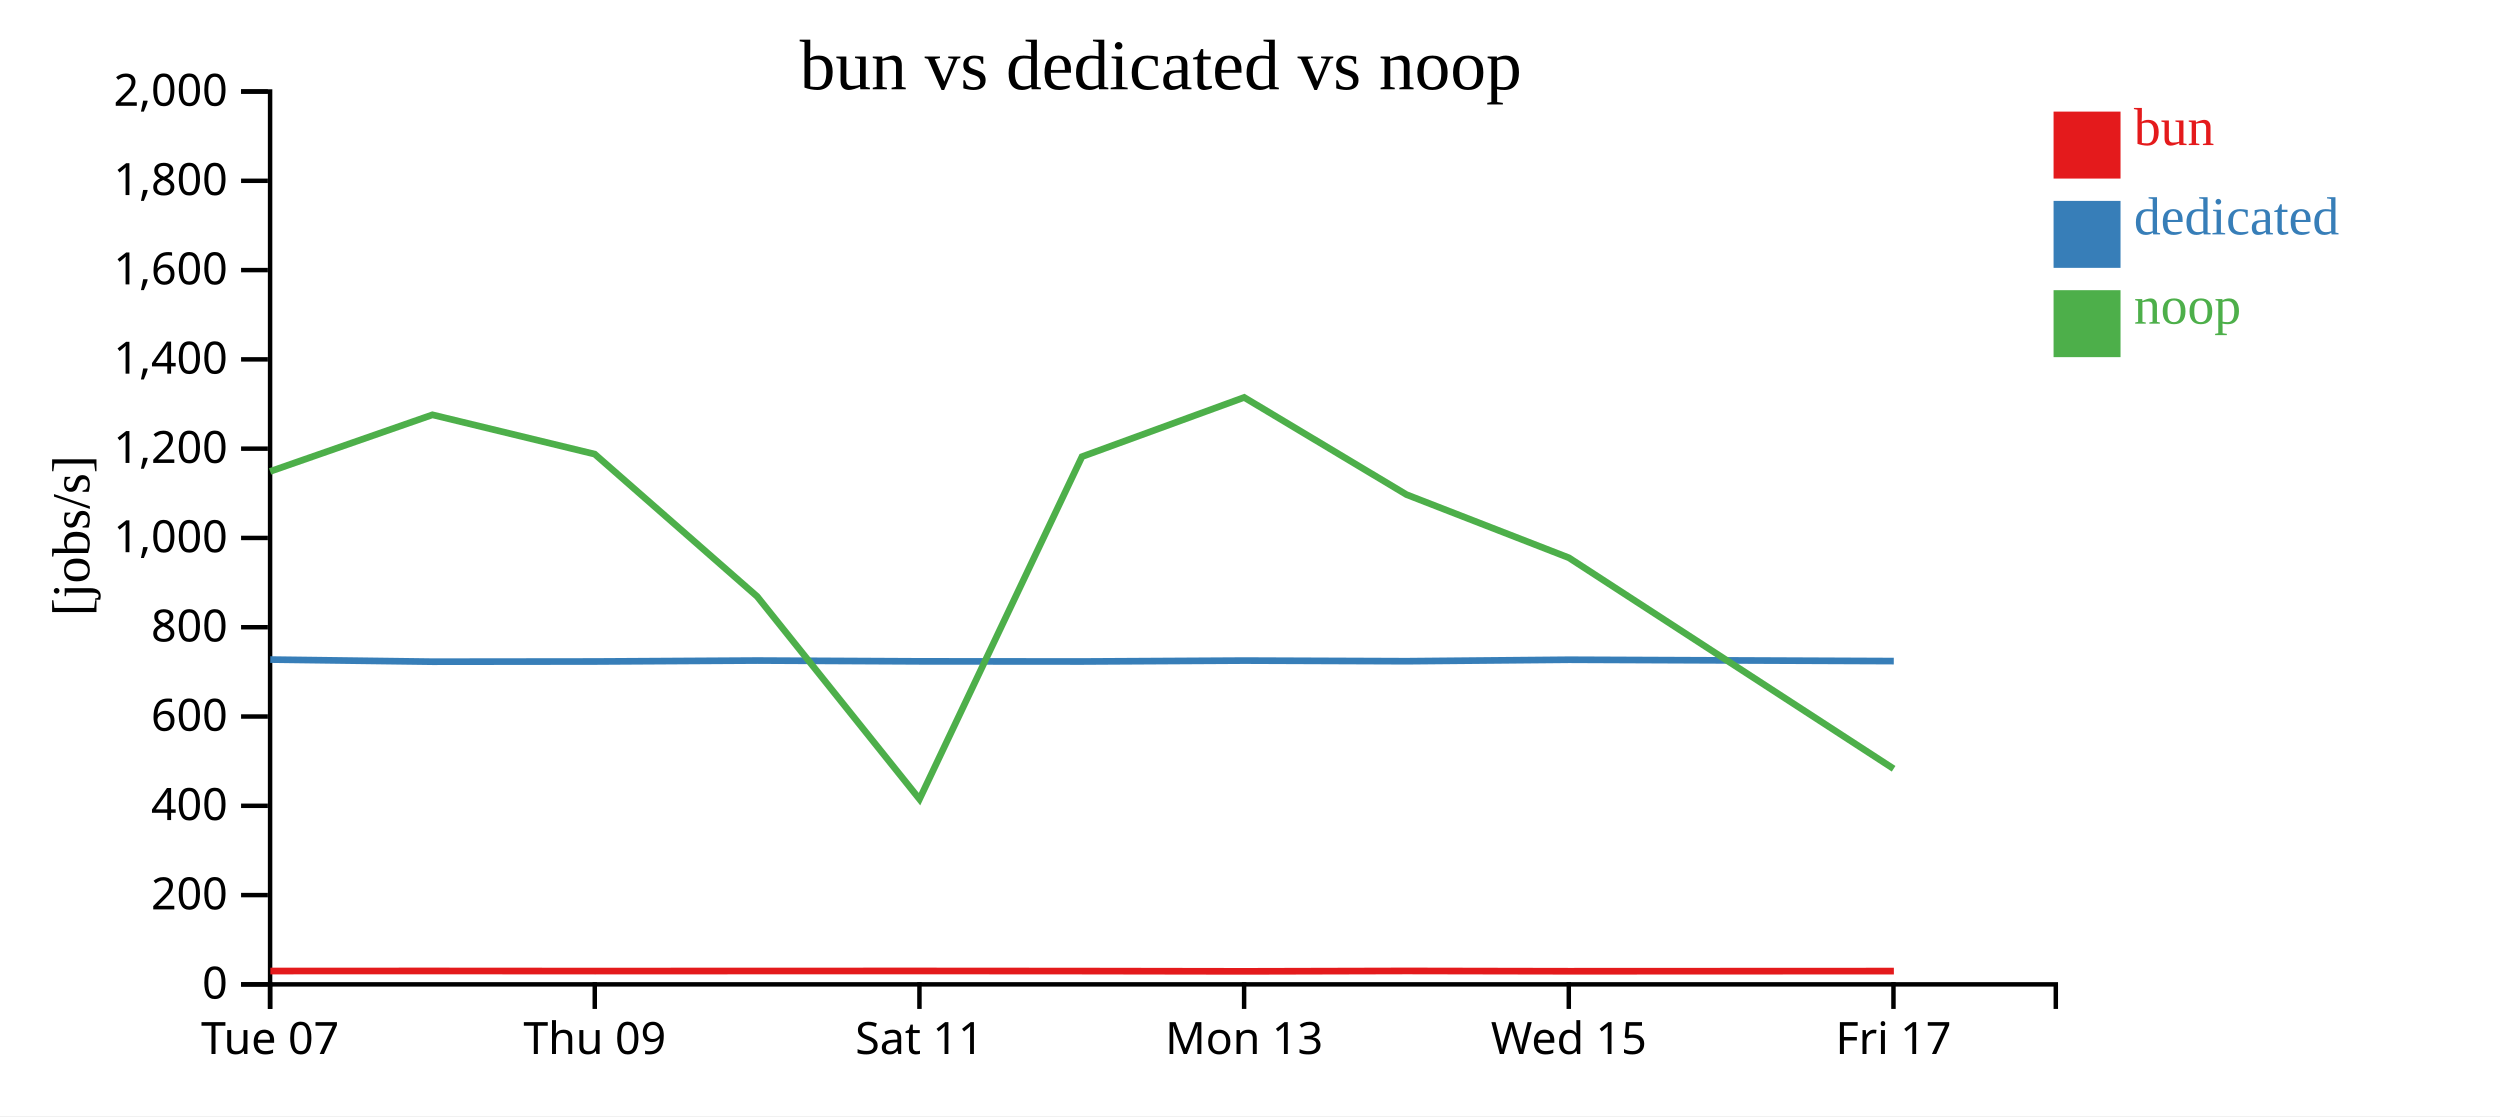
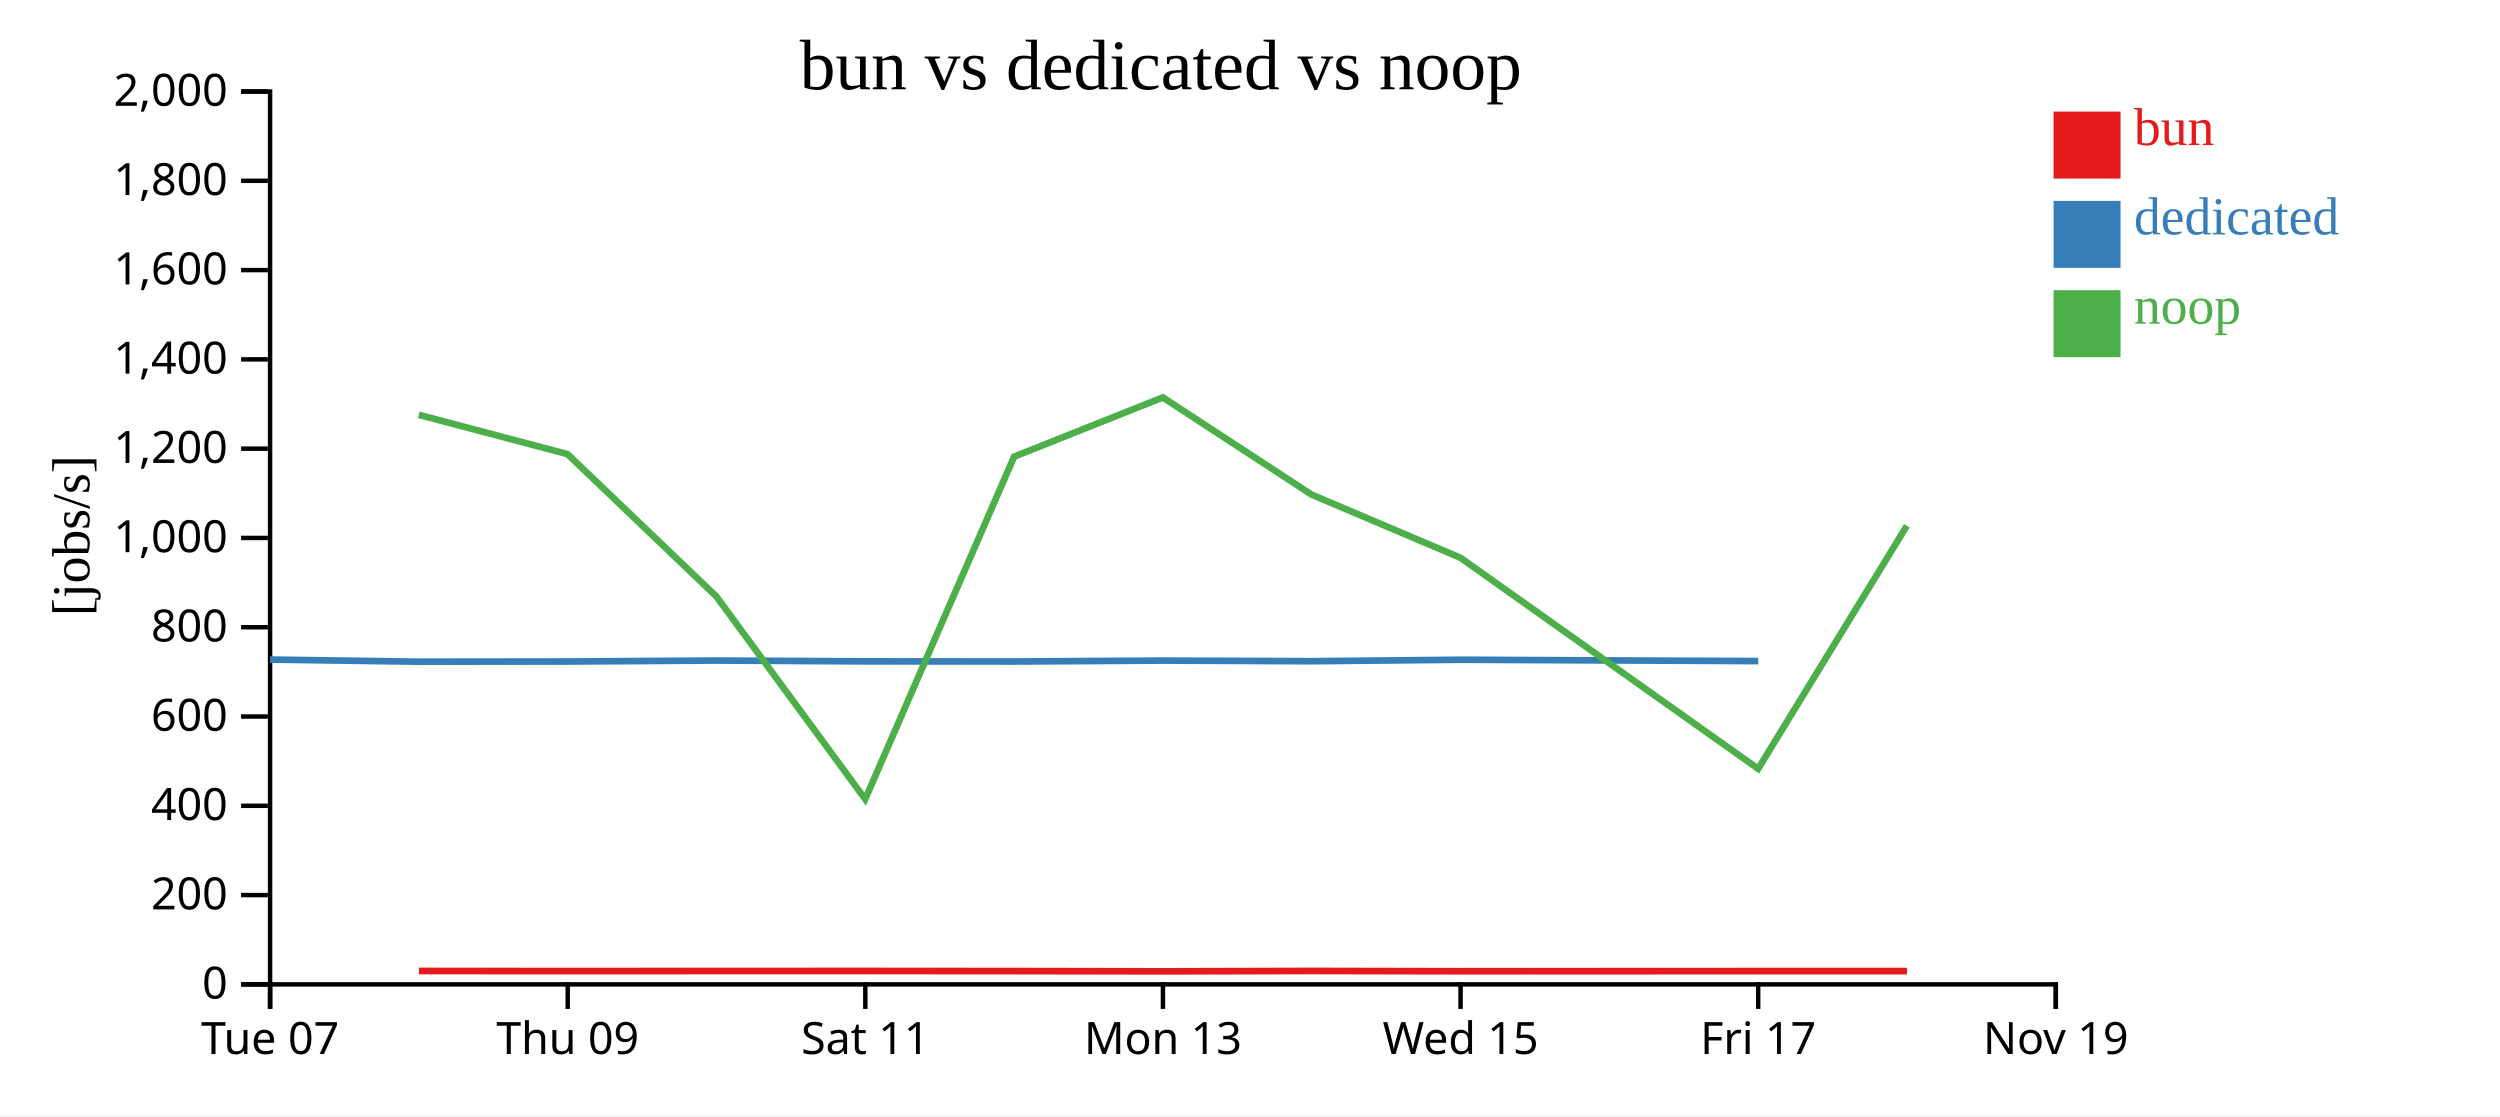
<svg xmlns="http://www.w3.org/2000/svg" width="560" height="250">
  <rect width="100%" height="100%" fill="white" />
  <g transform="translate(60,20)">
    <g transform="translate(0,200)" fill="none" font-size="10" font-family="sans-serif" text-anchor="middle">
      <path class="domain" stroke="currentColor" d="M0.5,6V0.5H400.5V6" />
      <g class="tick" opacity="1" transform="translate(0.5,0)">
        <line stroke="currentColor" y2="6" />
        <text fill="currentColor" y="9" dy="0.71em">Tue 07</text>
      </g>
-       <g class="tick" opacity="1" transform="translate(73.22727,0)">
+       <g class="tick" opacity="1" transform="translate(67.16667,0)">
        <line stroke="currentColor" y2="6" />
        <text fill="currentColor" y="9" dy="0.71em">Thu 09</text>
      </g>
-       <g class="tick" opacity="1" transform="translate(145.9545,0)">
+       <g class="tick" opacity="1" transform="translate(133.8333,0)">
        <line stroke="currentColor" y2="6" />
        <text fill="currentColor" y="9" dy="0.71em">Sat 11</text>
      </g>
-       <g class="tick" opacity="1" transform="translate(218.6818,0)">
+       <g class="tick" opacity="1" transform="translate(200.5,0)">
        <line stroke="currentColor" y2="6" />
        <text fill="currentColor" y="9" dy="0.71em">Mon 13</text>
      </g>
-       <g class="tick" opacity="1" transform="translate(291.4091,0)">
+       <g class="tick" opacity="1" transform="translate(267.1667,0)">
        <line stroke="currentColor" y2="6" />
        <text fill="currentColor" y="9" dy="0.71em">Wed 15</text>
      </g>
-       <g class="tick" opacity="1" transform="translate(364.1364,0)">
+       <g class="tick" opacity="1" transform="translate(333.8333,0)">
        <line stroke="currentColor" y2="6" />
        <text fill="currentColor" y="9" dy="0.71em">Fri 17</text>
+       </g>
+       <g class="tick" opacity="1" transform="translate(400.5,0)">
+         <line stroke="currentColor" y2="6" />
+         <text fill="currentColor" y="9" dy="0.71em">Nov 19</text>
      </g>
    </g>
    <g fill="none" font-size="10" font-family="sans-serif" text-anchor="end">
      <path class="domain" stroke="currentColor" d="M-6,200.5H0.5V0.5H-6" />
      <g class="tick" opacity="1" transform="translate(0,200.5)">
        <line stroke="currentColor" x2="-6" />
        <text fill="currentColor" x="-9" dy="0.32em">0</text>
      </g>
      <g class="tick" opacity="1" transform="translate(0,180.5)">
        <line stroke="currentColor" x2="-6" />
        <text fill="currentColor" x="-9" dy="0.32em">200</text>
      </g>
      <g class="tick" opacity="1" transform="translate(0,160.5)">
        <line stroke="currentColor" x2="-6" />
        <text fill="currentColor" x="-9" dy="0.32em">400</text>
      </g>
      <g class="tick" opacity="1" transform="translate(0,140.5)">
        <line stroke="currentColor" x2="-6" />
        <text fill="currentColor" x="-9" dy="0.32em">600</text>
      </g>
      <g class="tick" opacity="1" transform="translate(0,120.5)">
        <line stroke="currentColor" x2="-6" />
        <text fill="currentColor" x="-9" dy="0.32em">800</text>
      </g>
      <g class="tick" opacity="1" transform="translate(0,100.5)">
        <line stroke="currentColor" x2="-6" />
        <text fill="currentColor" x="-9" dy="0.32em">1,000</text>
      </g>
      <g class="tick" opacity="1" transform="translate(0,80.5)">
        <line stroke="currentColor" x2="-6" />
        <text fill="currentColor" x="-9" dy="0.32em">1,200</text>
      </g>
      <g class="tick" opacity="1" transform="translate(0,60.5)">
        <line stroke="currentColor" x2="-6" />
        <text fill="currentColor" x="-9" dy="0.32em">1,400</text>
      </g>
      <g class="tick" opacity="1" transform="translate(0,40.5)">
        <line stroke="currentColor" x2="-6" />
        <text fill="currentColor" x="-9" dy="0.32em">1,600</text>
      </g>
      <g class="tick" opacity="1" transform="translate(0,20.5)">
        <line stroke="currentColor" x2="-6" />
        <text fill="currentColor" x="-9" dy="0.32em">1,800</text>
      </g>
      <g class="tick" opacity="1" transform="translate(0,0.5)">
        <line stroke="currentColor" x2="-6" />
        <text fill="currentColor" x="-9" dy="0.32em">2,000</text>
      </g>
    </g>
    <text text-anchor="middle" style="font-size: 12px" transform="rotate(-90)" y="-40" x="-100">[jobs/s]</text>
    <text text-anchor="middle" style="font-size: 16px" y="0" x="200">bun vs dedicated vs noop</text>
-     <path class="line" fill="none" stroke="#e41a1c" stroke-width="1.5" d="M0.557,197.51L36.918,197.497L73.282,197.523L109.65,197.505L146.024,197.497L182.42,197.523L218.757,197.582L255.106,197.491L291.48,197.56L364.228,197.527" />
-     <path class="line" fill="none" stroke="#377eb8" stroke-width="1.5" d="M0.539,127.744L36.9,128.219L73.264,128.176L109.632,127.963L146.005,128.144L182.401,128.175L218.738,127.973L255.087,128.111L291.461,127.782L364.209,128.085" />
-     <path class="line" fill="none" stroke="#4daf4a" stroke-width="1.5" d="M0.503,85.597L36.863,72.919L73.227,81.727L109.595,113.604L145.968,159.009L182.365,82.288L218.699,69.024L255.052,90.794L291.425,104.94L364.171,152.204" />
+     <path class="line" fill="none" stroke="#e41a1c" stroke-width="1.5" d="M33.842,197.497L67.175,197.523L100.513,197.505L133.855,197.497L167.218,197.523L200.527,197.582L233.847,197.491L267.19,197.56L333.876,197.527L367.162,197.523" />
+     <path class="line" fill="none" stroke="#377eb8" stroke-width="1.5" d="M0.494,127.744L33.825,128.219L67.158,128.176L100.496,127.963L133.838,128.144L167.201,128.175L200.509,127.973L233.83,128.111L267.172,127.782L333.858,128.085" />
+     <path class="line" fill="none" stroke="#4daf4a" stroke-width="1.5" d="M33.791,72.919L67.125,81.727L100.462,113.604L133.804,159.009L167.167,82.288L200.475,69.024L233.798,90.794L267.14,104.94L333.824,152.204L367.136,97.775" />
    <rect class="dot" x="400" y="5" width="15" height="15" style="fill: #e41a1c;" />
    <rect class="dot" x="400" y="25" width="15" height="15" style="fill: #377eb8;" />
    <rect class="dot" x="400" y="45" width="15" height="15" style="fill: #4daf4a;" />
    <text class="label" x="418" y="12.5" style="fill: #e41a1c; alignment-baseline: middle;" text-anchor="left">bun</text>
    <text class="label" x="418" y="32.5" style="fill: #377eb8; alignment-baseline: middle;" text-anchor="left">dedicated</text>
    <text class="label" x="418" y="52.5" style="fill: #4daf4a; alignment-baseline: middle;" text-anchor="left">noop</text>
  </g>
</svg>
